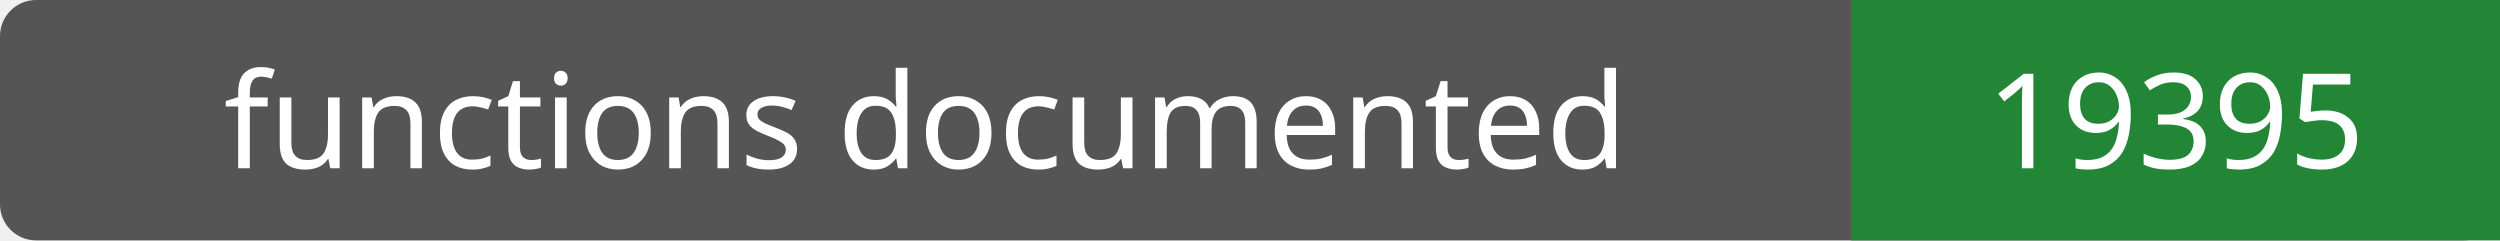
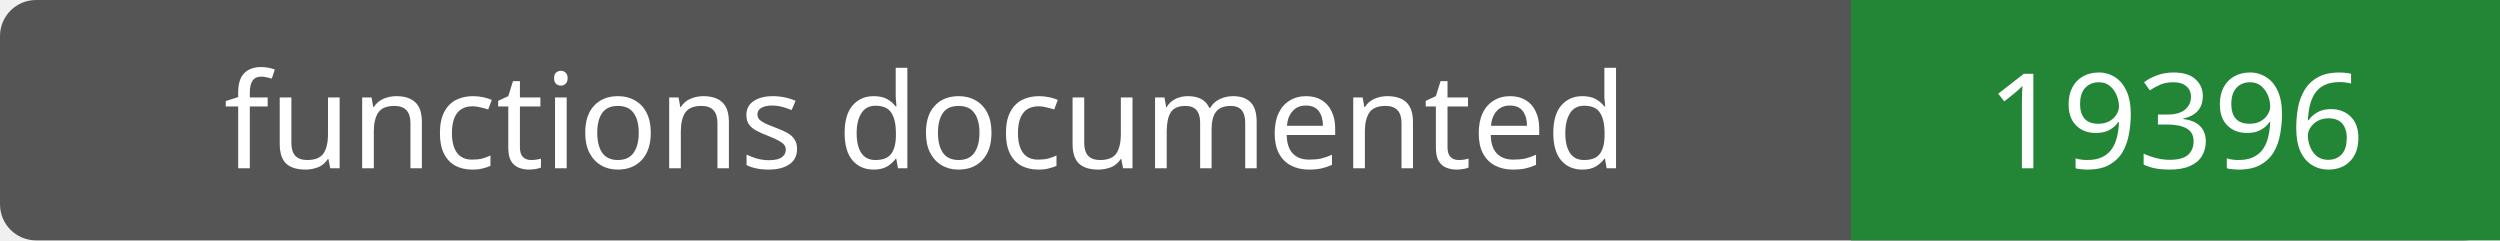
- <svg xmlns="http://www.w3.org/2000/svg" width="208" height="20" role="img" aria-label="functions documented: 19395">
+ <svg xmlns="http://www.w3.org/2000/svg" width="208" height="20" role="img" aria-label="functions documented: 19396">
  <rect width="208" height="20" rx="3" fill="#555" />
  <path fill="#238636" d="M154 0h54v20H154z" />
  <g fill="#fff" text-anchor="middle" font-family="Verdana,sans-serif" font-size="11">
    <text x="77.0" y="14">functions documented</text>
-     <text x="181.0" y="14">19395</text>
+     <text x="181.0" y="14">19396</text>
  </g>
</svg>
